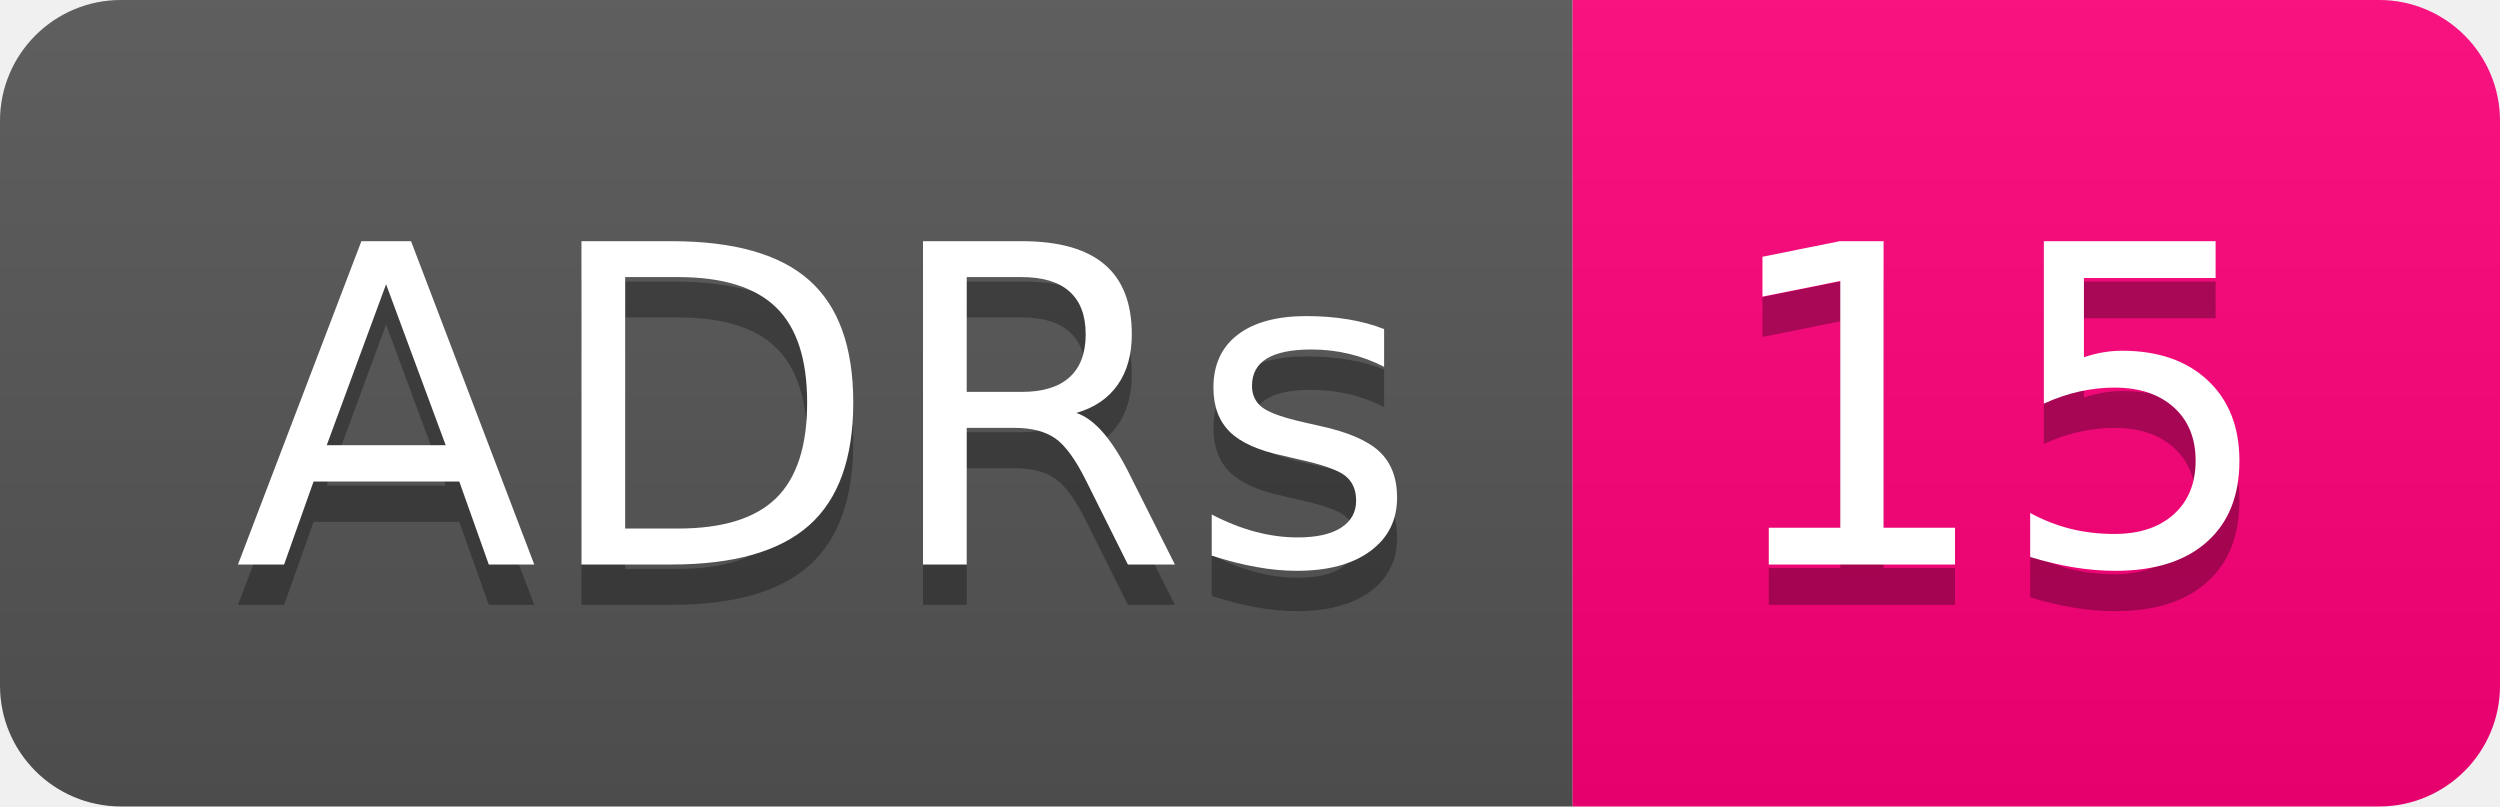
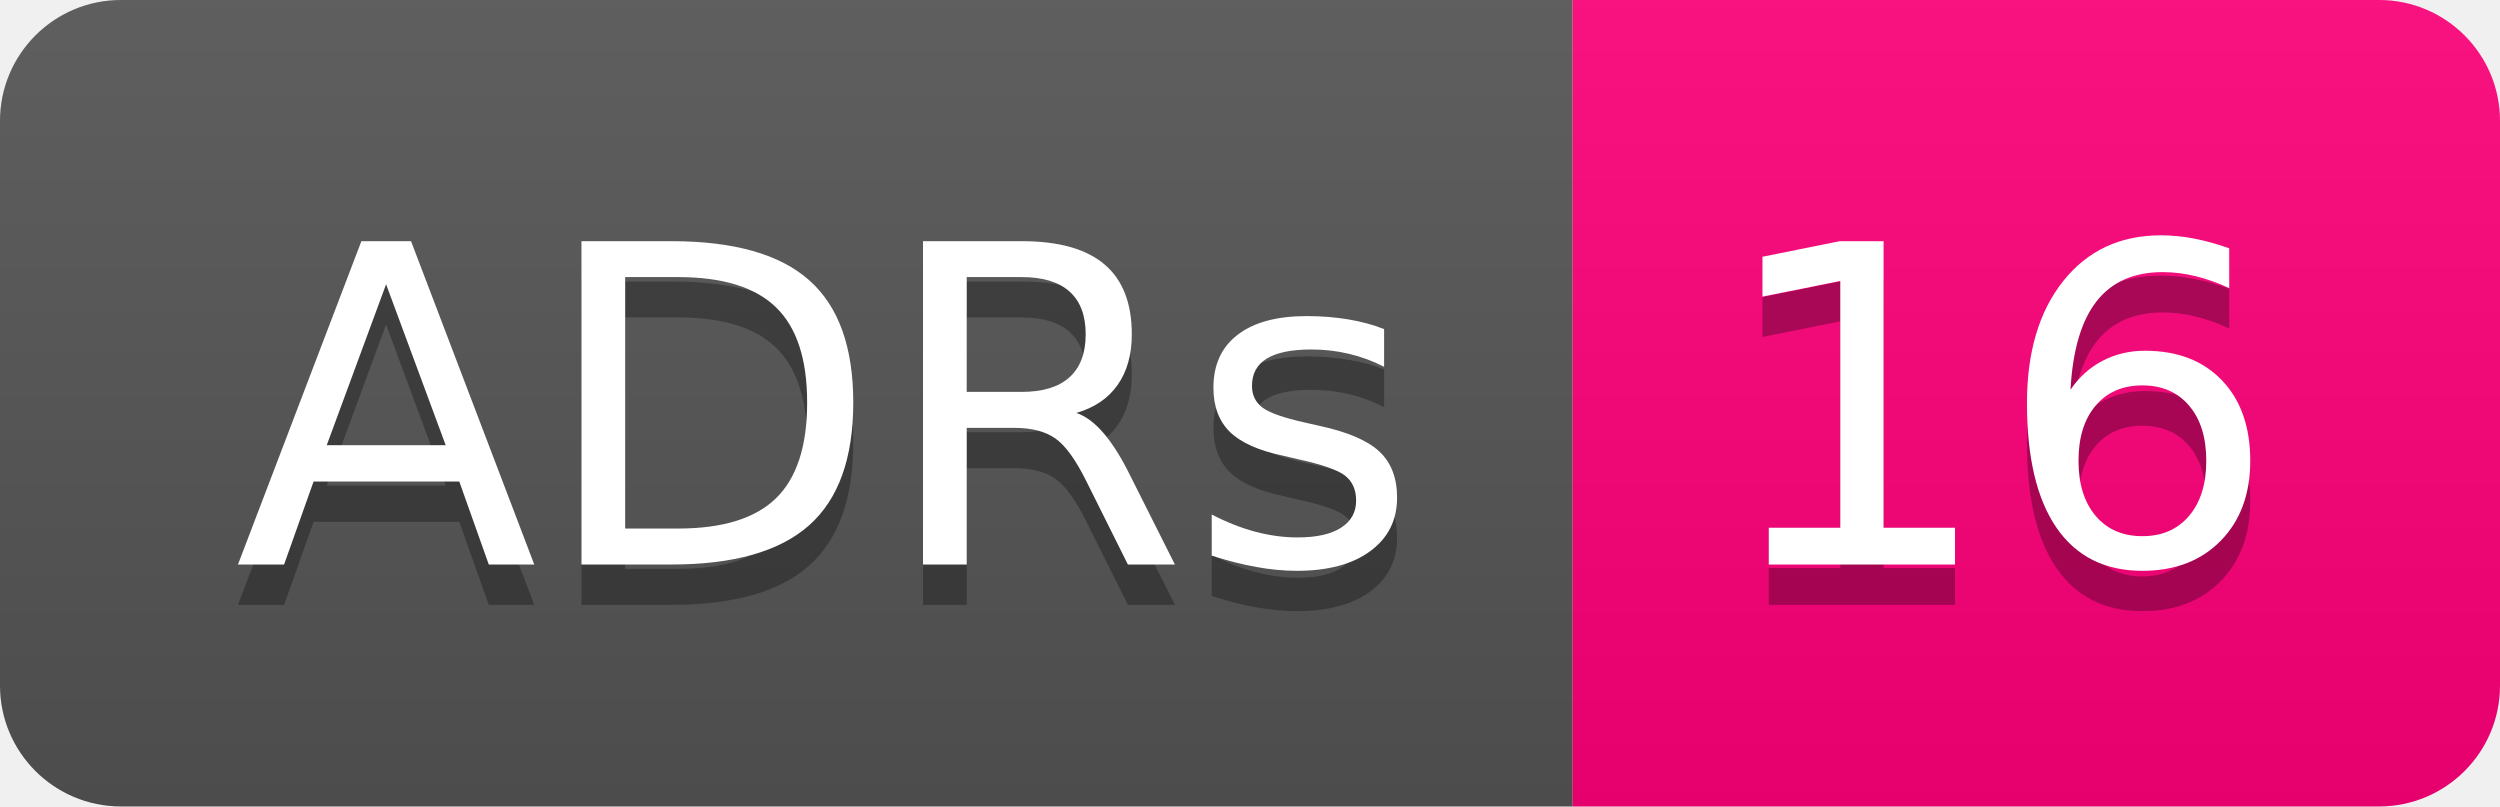
- <svg xmlns="http://www.w3.org/2000/svg" width="62" height="20" role="img" aria-label="ADRs: 15">
+ <svg xmlns="http://www.w3.org/2000/svg" width="62" height="20" role="img" aria-label="ADRs: 16">
  <linearGradient id="s" x2="0" y2="100%">
    <stop offset="0" stop-color="#bbb" stop-opacity=".1" />
    <stop offset="1" stop-opacity=".1" />
  </linearGradient>
  <clipPath id="r">
    <rect width="62" height="20" rx="3" fill="#fff" />
  </clipPath>
  <g clip-path="url(#r)">
    <rect width="39" height="20" fill="#555" />
    <rect x="39" width="23" height="20" fill="#ff007b" />
    <rect width="62" height="20" fill="url(#s)" />
  </g>
  <g fill="#fff" text-anchor="middle" font-family="Verdana,Geneva,DejaVu Sans,sans-serif" text-rendering="geometricPrecision" font-size="110">
    <text aria-hidden="true" x="205" y="150" fill="#010101" fill-opacity=".3" transform="scale(.1)" textLength="290">ADRs</text>
    <text x="205" y="140" transform="scale(.1)" fill="#fff" textLength="290">ADRs</text>
-     <text aria-hidden="true" x="495" y="150" fill="#010101" fill-opacity=".3" transform="scale(.1)" textLength="130">15</text>
-     <text x="495" y="140" transform="scale(.1)" fill="#fff" textLength="130">15</text>
+     <text aria-hidden="true" x="495" y="150" fill="#010101" fill-opacity=".3" transform="scale(.1)" textLength="130">16</text>
+     <text x="495" y="140" transform="scale(.1)" fill="#fff" textLength="130">16</text>
  </g>
</svg>
